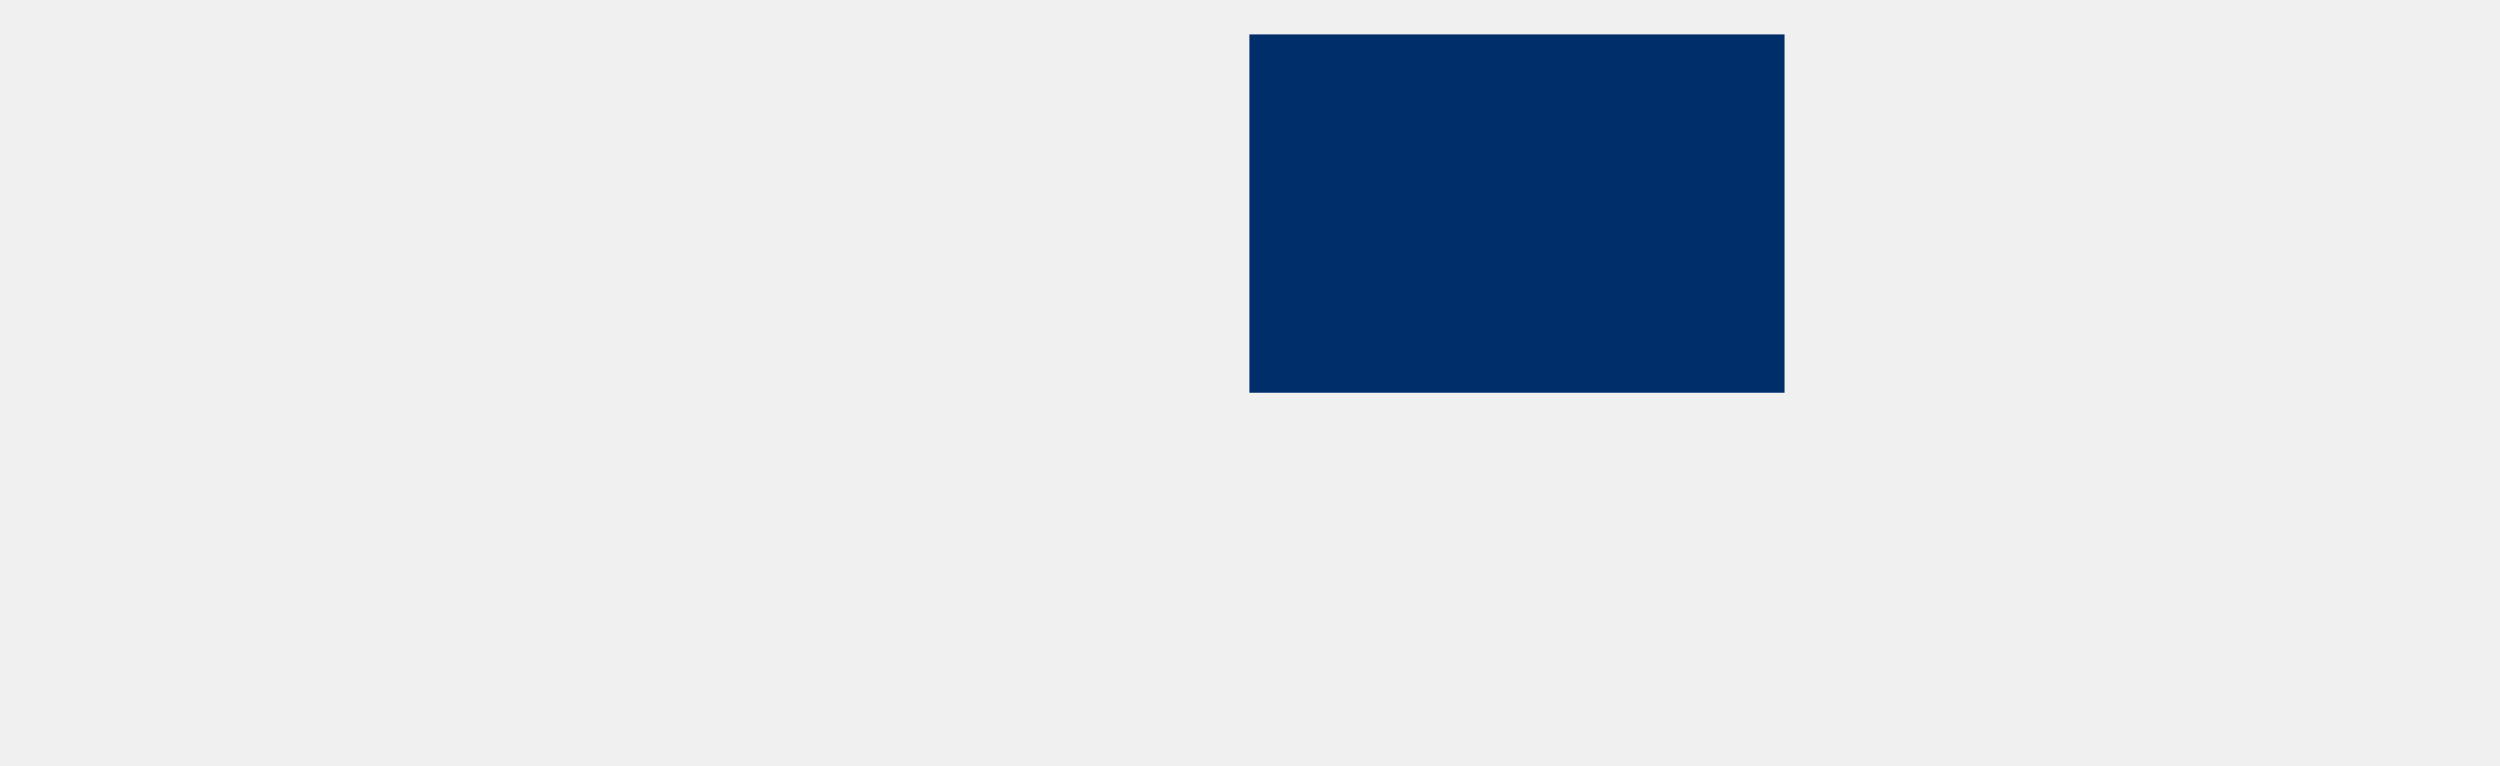
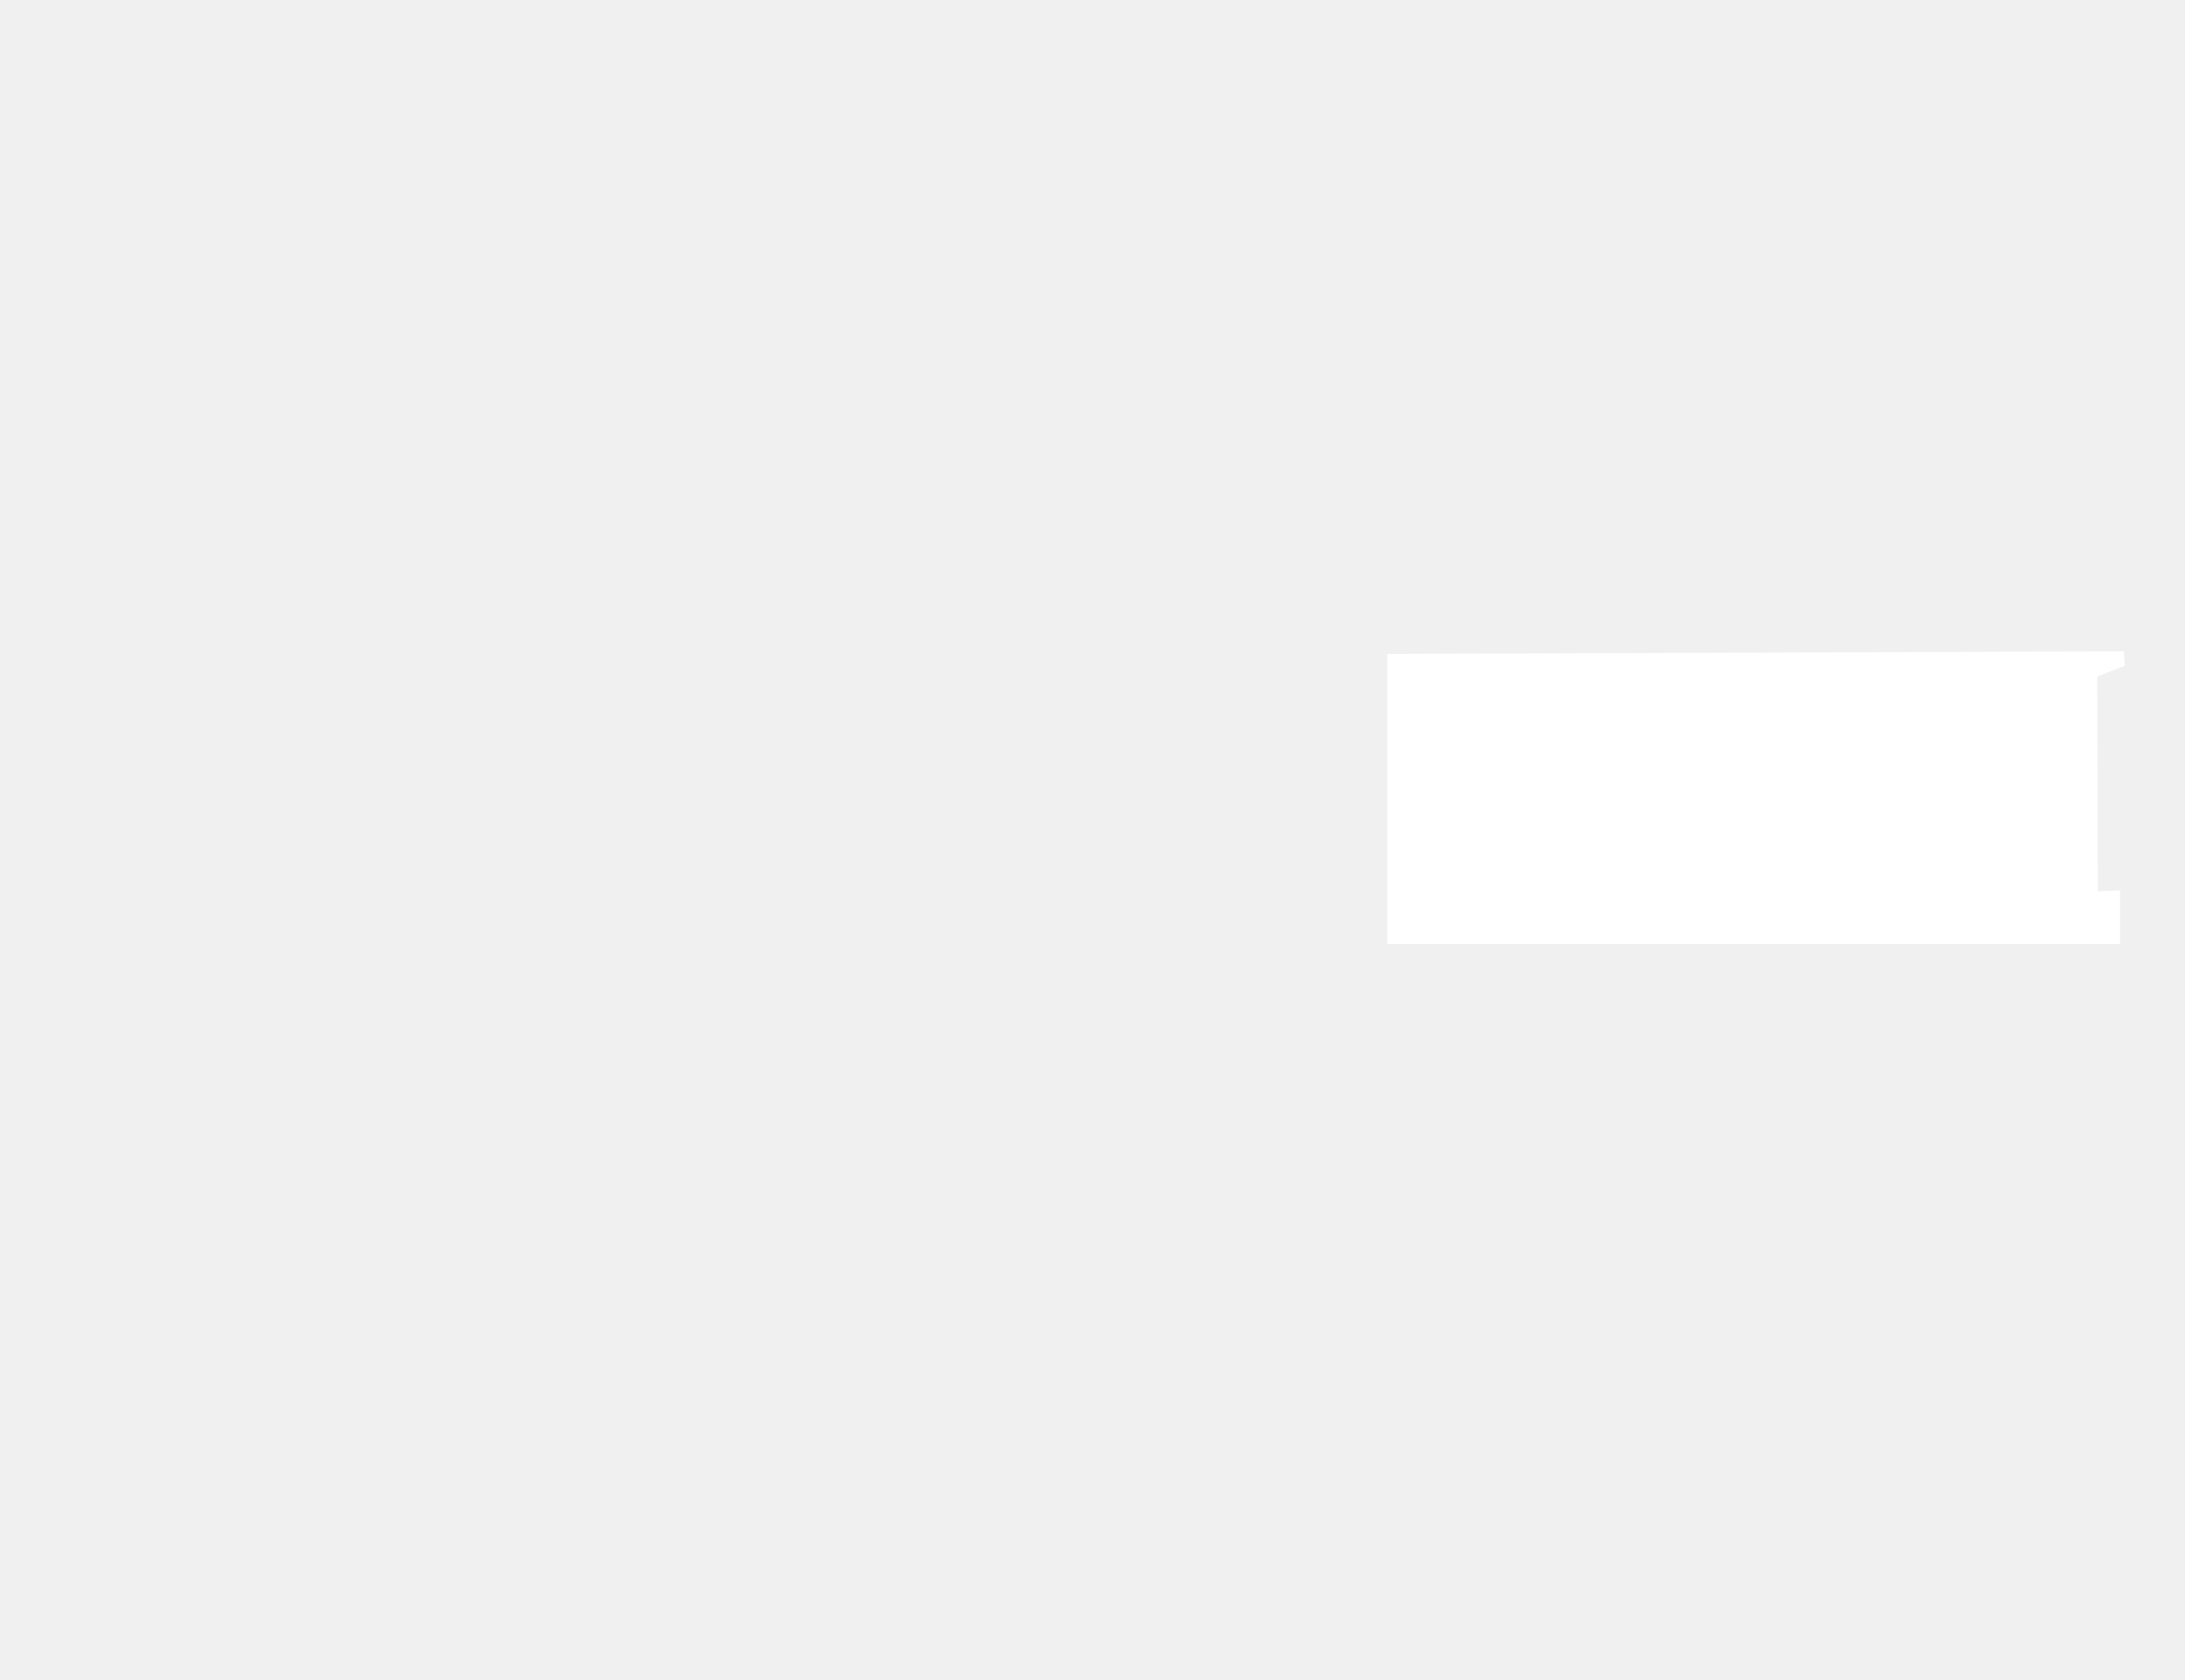
- <svg xmlns="http://www.w3.org/2000/svg" width="2107" height="645" viewBox="0 0 2107 645" fill="none">
-   <rect x="1053" y="29" width="451" height="302" fill="#002E6B" />
+ <svg xmlns="http://www.w3.org/2000/svg" id="Capa_1" data-name="Capa 1" viewBox="0 0 1158 890">
+   <defs>
+     <style>
+       .cls-1 {
+         fill: #fff;
+       }
+     </style>
+   </defs>
+   <polygon id="_303" data-name="303" class="cls-1" points="735.22 346.48 735.22 500.24 1123.57 500.24 1123.57 471.82 1111.8 472.35 1111.51 358.52 1126.04 352.78 1125.65 345.07 1122.62 345.16 735.22 346.48" />
</svg>
